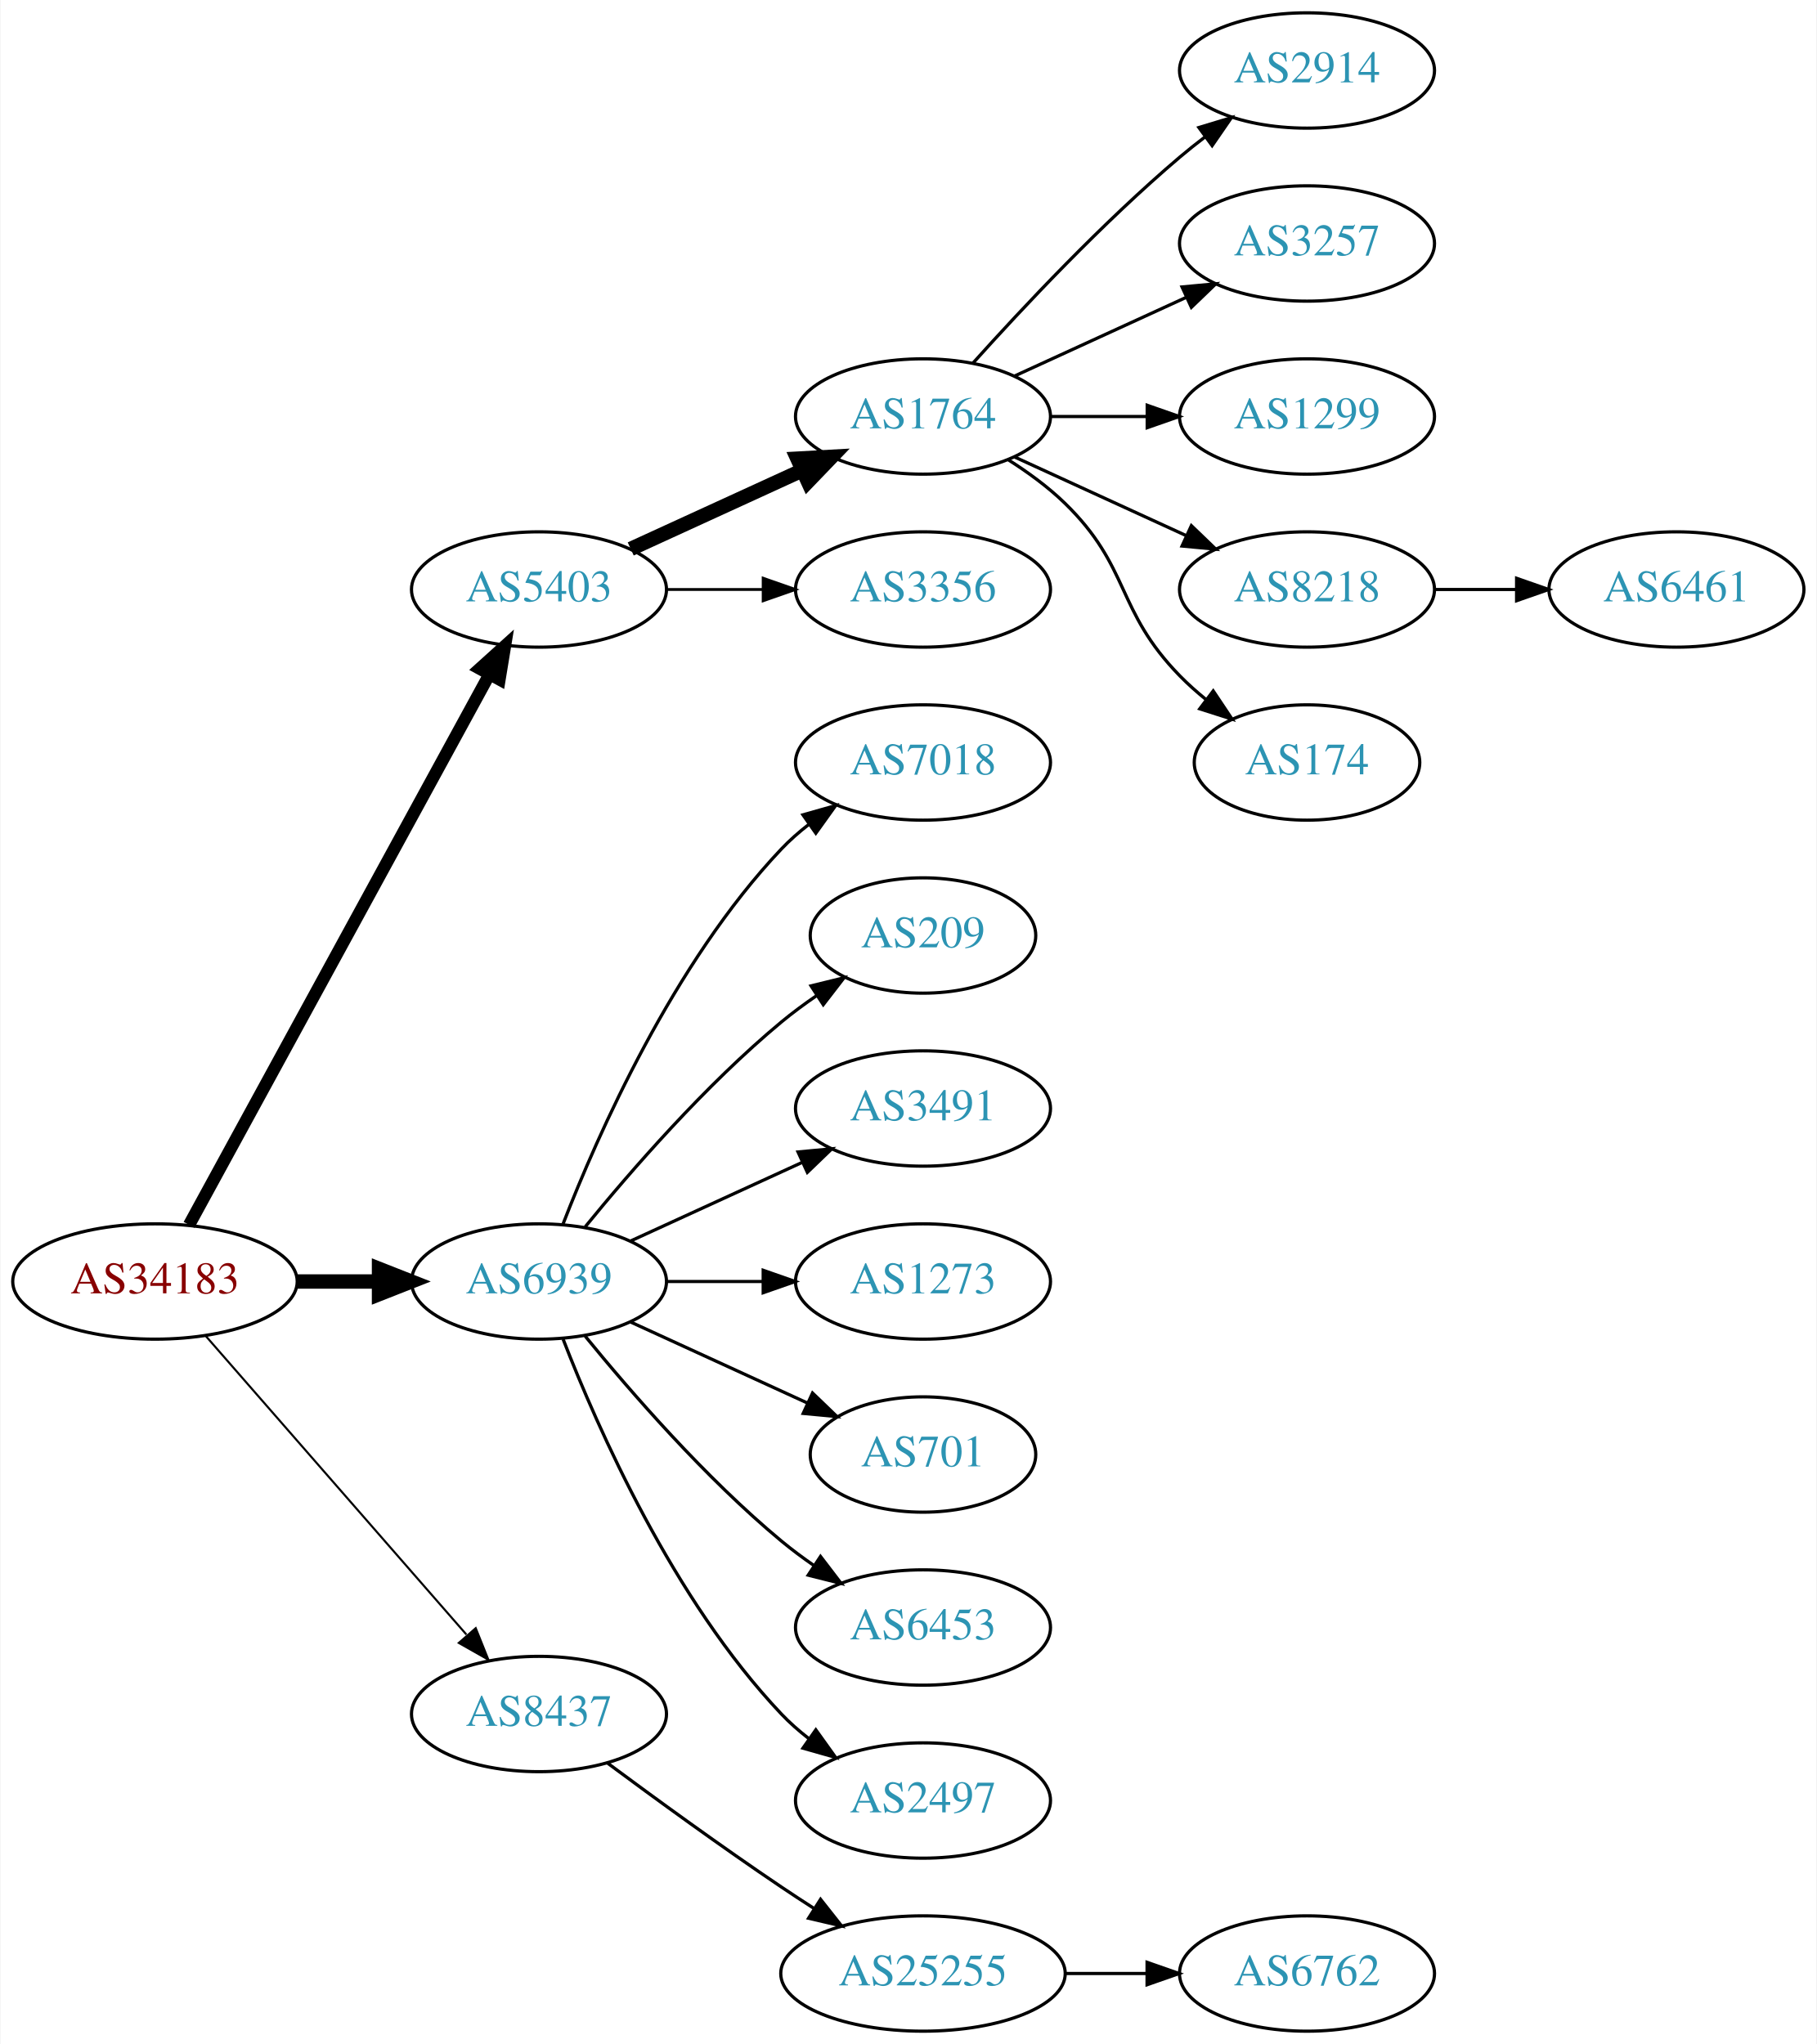
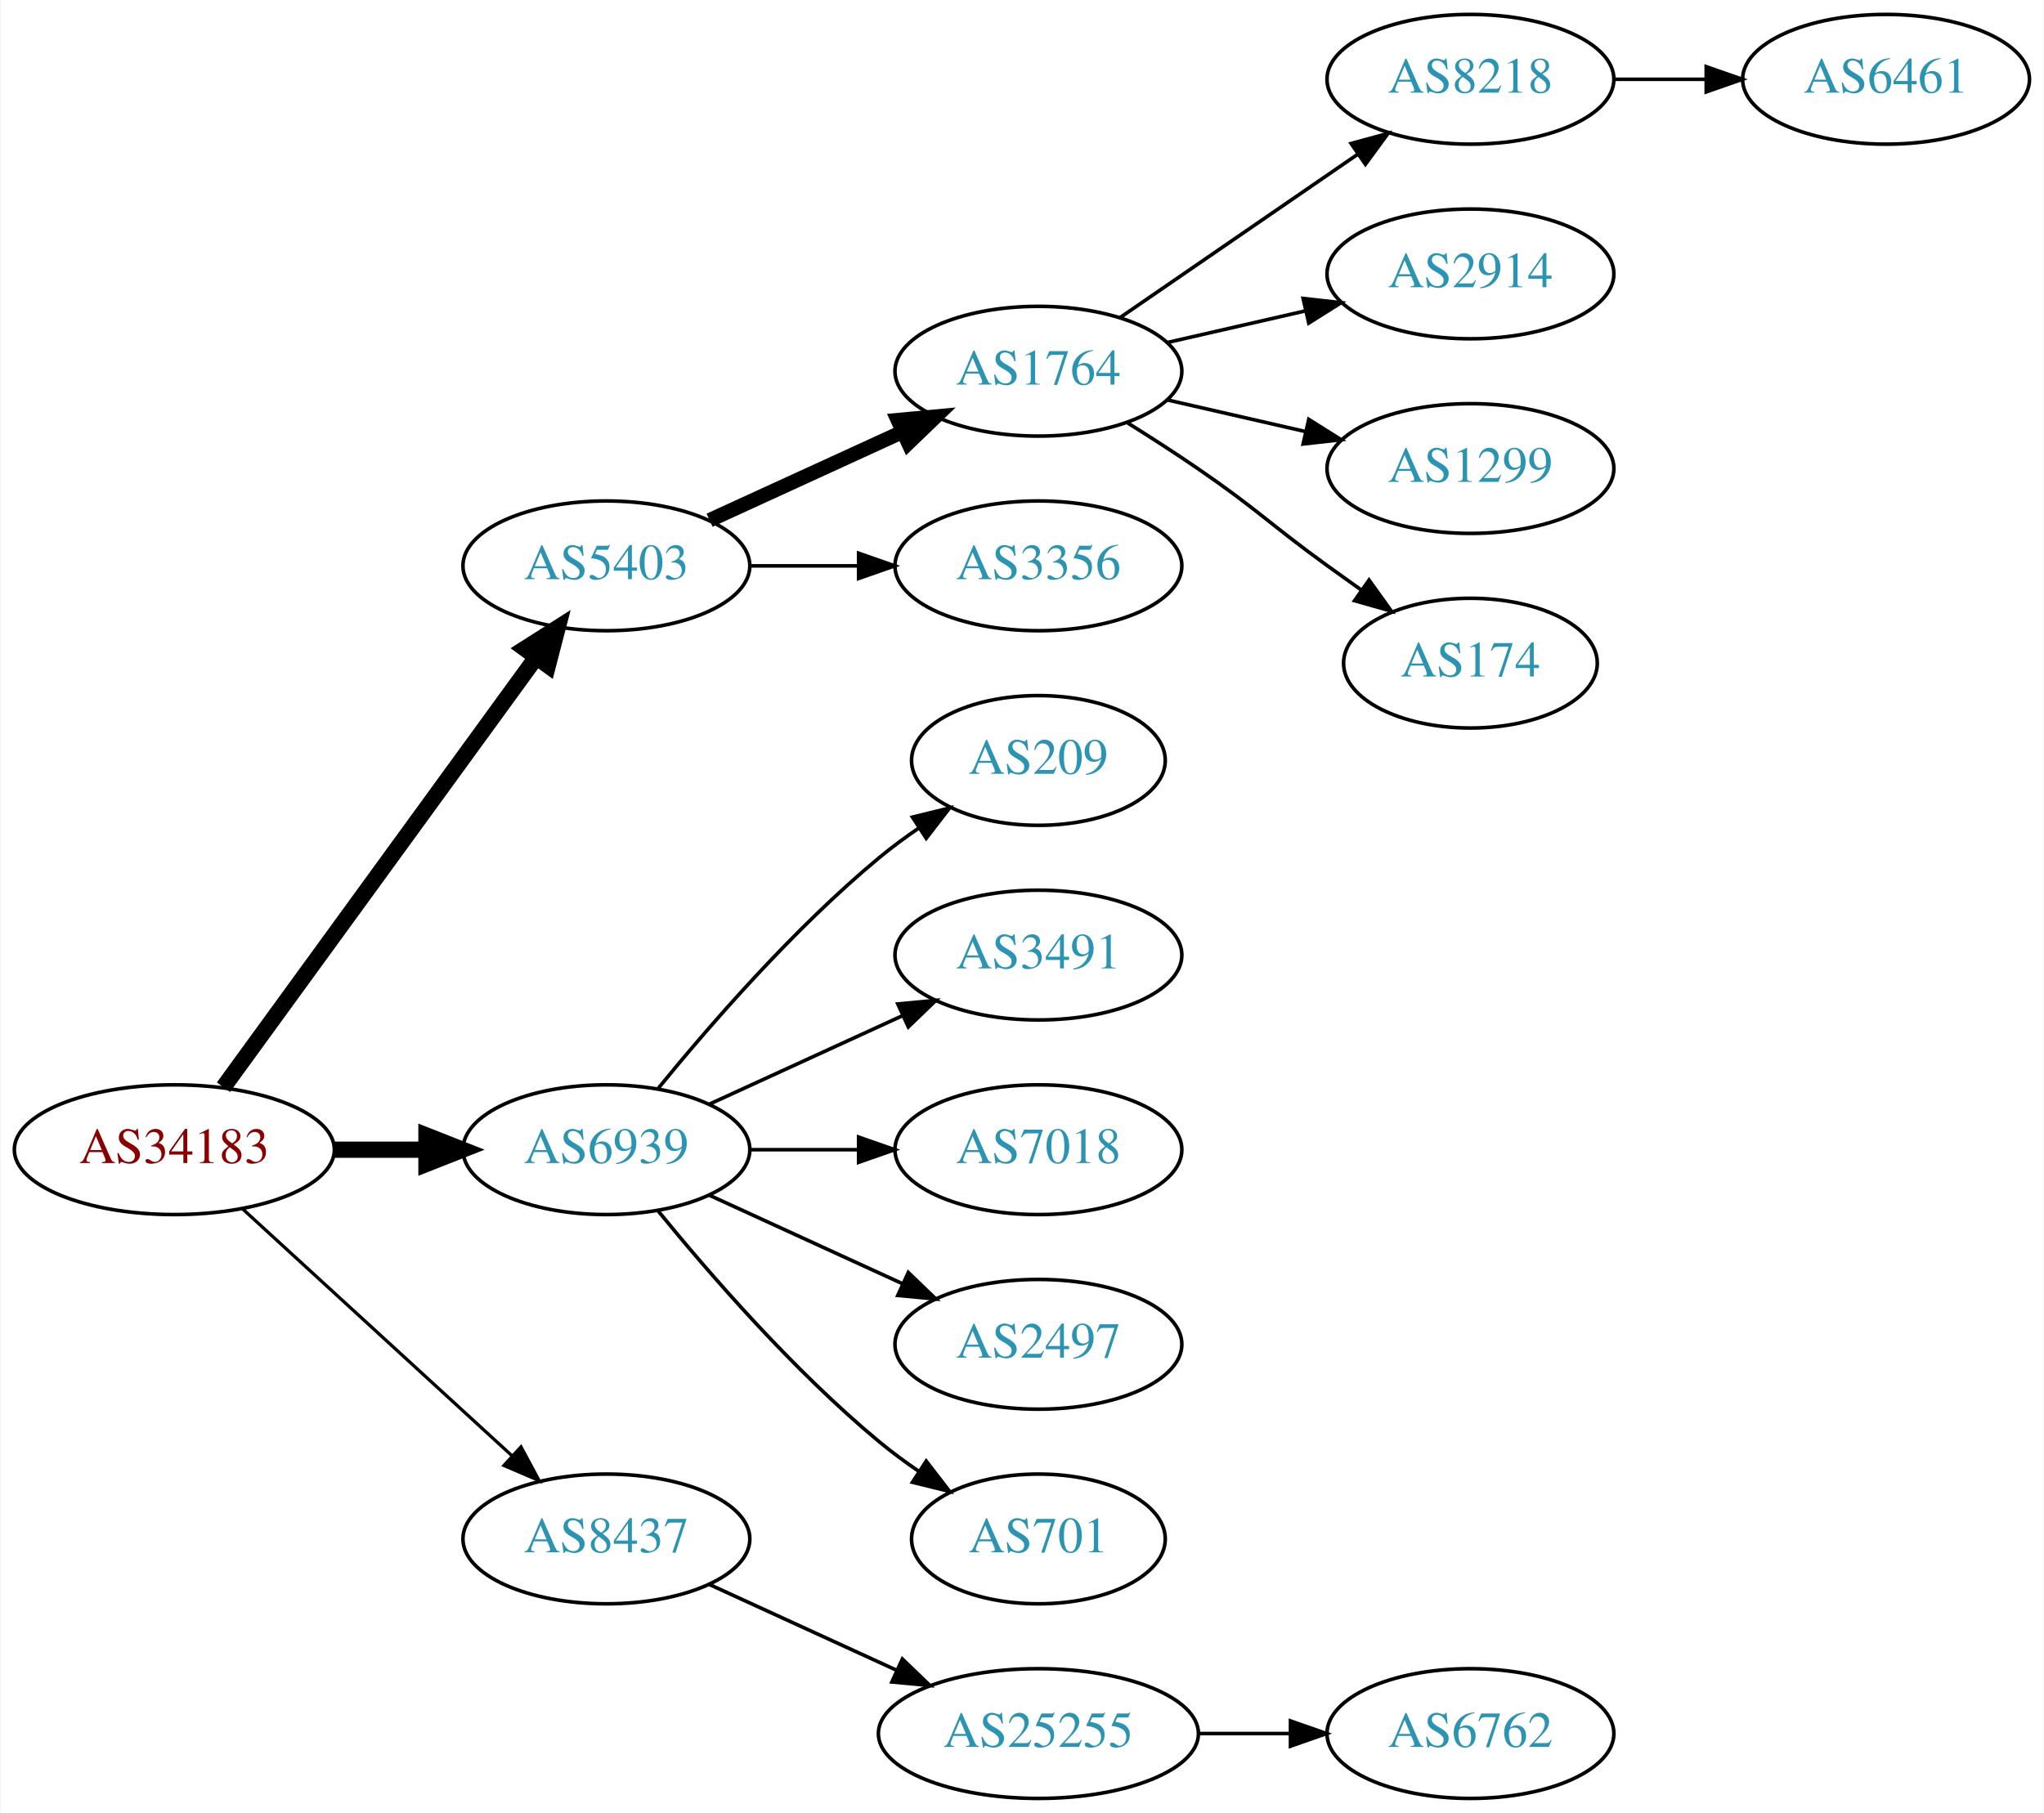
- <svg xmlns="http://www.w3.org/2000/svg" xmlns:xlink="http://www.w3.org/1999/xlink" width="567pt" height="638pt" viewBox="0.00 0.00 566.66 638.00">
-   <g id="graph0" class="graph" transform="scale(1 1) rotate(0) translate(4 634)">
-     <polygon fill="white" stroke="none" points="-4,4 -4,-634 562.663,-634 562.663,4 -4,4" />
+ <svg xmlns="http://www.w3.org/2000/svg" xmlns:xlink="http://www.w3.org/1999/xlink" width="567pt" height="503pt" viewBox="0.00 0.00 566.66 503.00">
+   <g id="graph0" class="graph" transform="scale(1 1) rotate(0) translate(4 499)">
+     <polygon fill="white" stroke="none" points="-4,4 -4,-499 562.663,-499 562.663,4 -4,4" />
    <g id="node1" class="node">
      <g id="a_node1">
        <a xlink:href="/asn/34183" xlink:title="AS34183 ~ AUSTRIA [AT]">
-           <ellipse fill="#ffffff" stroke="black" cx="44.196" cy="-234" rx="44.393" ry="18" />
-           <text text-anchor="middle" x="44.196" y="-230.3" font-family="Times,serif" font-size="14.00" fill="#880000">AS34183</text>
+           <ellipse fill="#ffffff" stroke="black" cx="44.196" cy="-180" rx="44.393" ry="18" />
+           <text text-anchor="middle" x="44.196" y="-176.3" font-family="Times,serif" font-size="14.00" fill="#880000">AS34183</text>
        </a>
      </g>
    </g>
    <g id="node2" class="node">
      <g id="a_node2">
        <a xlink:href="/asn/5403" xlink:title="AS5403 ~ AS5403 [AT]">
-           <ellipse fill="#ffffff" stroke="black" cx="164.039" cy="-450" rx="39.794" ry="18" />
-           <text text-anchor="middle" x="164.039" y="-446.3" font-family="Times,serif" font-size="14.00" fill="#2c94b3">AS5403</text>
+           <ellipse fill="#ffffff" stroke="black" cx="164.039" cy="-342" rx="39.794" ry="18" />
+           <text text-anchor="middle" x="164.039" y="-338.3" font-family="Times,serif" font-size="14.00" fill="#2c94b3">AS5403</text>
        </a>
      </g>
    </g>
    <g id="edge1" class="edge">
-       <path fill="none" stroke="black" stroke-width="3.857" d="M54.84,-251.676C75.521,-289.584 124.234,-378.873 148.613,-423.559" />
-       <polygon fill="black" stroke="black" stroke-width="3.857" points="145.565,-425.28 153.427,-432.383 151.71,-421.928 145.565,-425.28" />
+       <path fill="none" stroke="black" stroke-width="4.5" d="M57.807,-197.337C78.628,-225.96 120.29,-283.233 144.479,-316.486" />
+       <polygon fill="black" stroke="black" stroke-width="4.5" points="141.451,-319.017 150.518,-324.788 147.82,-314.385 141.451,-319.017" />
    </g>
    <g id="node3" class="node">
      <g id="a_node3">
        <a xlink:href="/asn/6939" xlink:title="AS6939 ~ Hurricane Electric LLC [US]">
-           <ellipse fill="#ffffff" stroke="black" cx="164.039" cy="-234" rx="39.794" ry="18" />
-           <text text-anchor="middle" x="164.039" y="-230.3" font-family="Times,serif" font-size="14.00" fill="#2c94b3">AS6939</text>
+           <ellipse fill="#ffffff" stroke="black" cx="164.039" cy="-180" rx="39.794" ry="18" />
+           <text text-anchor="middle" x="164.039" y="-176.3" font-family="Times,serif" font-size="14.00" fill="#2c94b3">AS6939</text>
        </a>
      </g>
    </g>
    <g id="edge2" class="edge">
-       <path fill="none" stroke="black" stroke-width="4.5" d="M88.407,-234C96.72,-234 105.482,-234 113.965,-234" />
-       <polygon fill="black" stroke="black" stroke-width="4.5" points="114.123,-237.938 124.123,-234 114.123,-230.063 114.123,-237.938" />
+       <path fill="none" stroke="black" stroke-width="4.5" d="M88.407,-180C96.72,-180 105.482,-180 113.965,-180" />
+       <polygon fill="black" stroke="black" stroke-width="4.5" points="114.123,-183.938 124.123,-180 114.123,-176.063 114.123,-183.938" />
    </g>
    <g id="node4" class="node">
      <g id="a_node4">
        <a xlink:href="/asn/8437" xlink:title="AS8437 ~ Hutchison Drei Austria GmbH [AT]">
-           <ellipse fill="#ffffff" stroke="black" cx="164.039" cy="-99" rx="39.794" ry="18" />
-           <text text-anchor="middle" x="164.039" y="-95.3" font-family="Times,serif" font-size="14.00" fill="#2c94b3">AS8437</text>
+           <ellipse fill="#ffffff" stroke="black" cx="164.039" cy="-72" rx="39.794" ry="18" />
+           <text text-anchor="middle" x="164.039" y="-68.3" font-family="Times,serif" font-size="14.00" fill="#2c94b3">AS8437</text>
        </a>
      </g>
    </g>
    <g id="edge3" class="edge">
-       <path fill="none" stroke="black" stroke-width="0.643" d="M60.121,-216.902C80.663,-193.369 117.782,-150.845 141.379,-123.813" />
-       <polygon fill="black" stroke="black" stroke-width="0.643" points="144.296,-125.794 148.235,-115.959 139.022,-121.191 144.296,-125.794" />
+       <path fill="none" stroke="black" stroke-width="0.9" d="M63.094,-163.597C83.022,-145.333 115.38,-115.678 137.857,-95.079" />
+       <polygon fill="black" stroke="black" stroke-width="0.9" points="140.351,-97.54 145.359,-88.203 135.622,-92.38 140.351,-97.54" />
    </g>
    <g id="node5" class="node">
      <g id="a_node5">
        <a xlink:href="/asn/1764" xlink:title="AS1764 ~ NEXTLAYER-AS [AT]">
-           <ellipse fill="#ffffff" stroke="black" cx="283.881" cy="-504" rx="39.794" ry="18" />
-           <text text-anchor="middle" x="283.881" y="-500.3" font-family="Times,serif" font-size="14.00" fill="#2c94b3">AS1764</text>
+           <ellipse fill="#ffffff" stroke="black" cx="283.881" cy="-396" rx="39.794" ry="18" />
+           <text text-anchor="middle" x="283.881" y="-392.3" font-family="Times,serif" font-size="14.00" fill="#2c94b3">AS1764</text>
        </a>
      </g>
    </g>
    <g id="edge4" class="edge">
-       <path fill="none" stroke="black" stroke-width="4.5" d="M192.667,-462.661C208.624,-469.973 228.895,-479.261 246.178,-487.181" />
-       <polygon fill="black" stroke="black" stroke-width="4.5" points="244.694,-490.832 255.425,-491.419 247.975,-483.673 244.694,-490.832" />
+       <path fill="none" stroke="black" stroke-width="4" d="M192.667,-354.661C208.624,-361.973 228.895,-371.261 246.178,-379.181" />
+       <polygon fill="black" stroke="black" stroke-width="4" points="244.876,-382.435 255.425,-383.419 247.793,-376.071 244.876,-382.435" />
    </g>
    <g id="node6" class="node">
      <g id="a_node6">
        <a xlink:href="/asn/3356" xlink:title="AS3356 ~ Level 3 Parent, LLC [US]">
-           <ellipse fill="#ffffff" stroke="black" cx="283.881" cy="-450" rx="39.794" ry="18" />
-           <text text-anchor="middle" x="283.881" y="-446.3" font-family="Times,serif" font-size="14.00" fill="#2c94b3">AS3356</text>
+           <ellipse fill="#ffffff" stroke="black" cx="283.881" cy="-342" rx="39.794" ry="18" />
+           <text text-anchor="middle" x="283.881" y="-338.3" font-family="Times,serif" font-size="14.00" fill="#2c94b3">AS3356</text>
        </a>
      </g>
    </g>
    <g id="edge5" class="edge">
-       <path fill="none" stroke="black" stroke-width="0.9" d="M203.951,-450C213.505,-450 223.854,-450 233.817,-450" />
-       <polygon fill="black" stroke="black" stroke-width="0.9" points="234.009,-453.5 244.009,-450 234.009,-446.5 234.009,-453.5" />
+       <path fill="none" stroke="black" d="M203.951,-342C213.505,-342 223.854,-342 233.817,-342" />
+       <polygon fill="black" stroke="black" points="234.009,-345.5 244.009,-342 234.009,-338.5 234.009,-345.5" />
+     </g>
+     <g id="node12" class="node">
+       <g id="a_node12">
+         <a xlink:href="/asn/209" xlink:title="AS209 ~ CenturyLink Communications, LLC [US]">
+           <ellipse fill="#ffffff" stroke="black" cx="283.881" cy="-288" rx="35.194" ry="18" />
+           <text text-anchor="middle" x="283.881" y="-284.3" font-family="Times,serif" font-size="14.00" fill="#2c94b3">AS209</text>
+         </a>
+       </g>
+     </g>
+     <g id="edge11" class="edge">
+       <path fill="none" stroke="black" d="M178.458,-197.065C192.572,-214.375 215.987,-241.345 239.685,-261 243.148,-263.872 246.941,-266.669 250.795,-269.308" />
+       <polygon fill="black" stroke="black" points="248.938,-272.275 259.228,-274.797 252.757,-266.408 248.938,-272.275" />
    </g>
    <g id="node13" class="node">
      <g id="a_node13">
-         <a xlink:href="/asn/7018" xlink:title="AS7018 ~ AT&amp;T Services, Inc. [US]">
-           <ellipse fill="#ffffff" stroke="black" cx="283.881" cy="-396" rx="39.794" ry="18" />
-           <text text-anchor="middle" x="283.881" y="-392.3" font-family="Times,serif" font-size="14.00" fill="#2c94b3">AS7018</text>
+         <a xlink:href="/asn/3491" xlink:title="AS3491 ~ PCCW Global, Inc. [US]">
+           <ellipse fill="#ffffff" stroke="black" cx="283.881" cy="-234" rx="39.794" ry="18" />
+           <text text-anchor="middle" x="283.881" y="-230.3" font-family="Times,serif" font-size="14.00" fill="#2c94b3">AS3491</text>
        </a>
      </g>
    </g>
    <g id="edge12" class="edge">
-       <path fill="none" stroke="black" d="M171.562,-251.994C182.312,-279.728 205.969,-333.429 239.685,-369 242.271,-371.728 245.188,-374.294 248.257,-376.677" />
-       <polygon fill="black" stroke="black" points="246.411,-379.658 256.605,-382.543 250.435,-373.93 246.411,-379.658" />
+       <path fill="none" stroke="black" d="M192.667,-192.661C208.624,-199.973 228.895,-209.261 246.178,-217.181" />
+       <polygon fill="black" stroke="black" points="244.876,-220.435 255.425,-221.419 247.793,-214.071 244.876,-220.435" />
    </g>
    <g id="node14" class="node">
      <g id="a_node14">
-         <a xlink:href="/asn/209" xlink:title="AS209 ~ CenturyLink Communications, LLC [US]">
-           <ellipse fill="#ffffff" stroke="black" cx="283.881" cy="-342" rx="35.194" ry="18" />
-           <text text-anchor="middle" x="283.881" y="-338.3" font-family="Times,serif" font-size="14.00" fill="#2c94b3">AS209</text>
+         <a xlink:href="/asn/7018" xlink:title="AS7018 ~ AT&amp;T Services, Inc. [US]">
+           <ellipse fill="#ffffff" stroke="black" cx="283.881" cy="-180" rx="39.794" ry="18" />
+           <text text-anchor="middle" x="283.881" y="-176.3" font-family="Times,serif" font-size="14.00" fill="#2c94b3">AS7018</text>
        </a>
      </g>
    </g>
    <g id="edge13" class="edge">
-       <path fill="none" stroke="black" d="M178.458,-251.065C192.572,-268.375 215.987,-295.345 239.685,-315 243.148,-317.872 246.941,-320.669 250.795,-323.308" />
-       <polygon fill="black" stroke="black" points="248.938,-326.275 259.228,-328.797 252.757,-320.408 248.938,-326.275" />
+       <path fill="none" stroke="black" d="M203.951,-180C213.505,-180 223.854,-180 233.817,-180" />
+       <polygon fill="black" stroke="black" points="234.009,-183.5 244.009,-180 234.009,-176.5 234.009,-183.5" />
    </g>
    <g id="node15" class="node">
      <g id="a_node15">
-         <a xlink:href="/asn/3491" xlink:title="AS3491 ~ PCCW Global, Inc. [US]">
-           <ellipse fill="#ffffff" stroke="black" cx="283.881" cy="-288" rx="39.794" ry="18" />
-           <text text-anchor="middle" x="283.881" y="-284.3" font-family="Times,serif" font-size="14.00" fill="#2c94b3">AS3491</text>
+         <a xlink:href="/asn/2497" xlink:title="AS2497 ~ Internet Initiative Japan Inc. [JP]">
+           <ellipse fill="#ffffff" stroke="black" cx="283.881" cy="-126" rx="39.794" ry="18" />
+           <text text-anchor="middle" x="283.881" y="-122.3" font-family="Times,serif" font-size="14.00" fill="#2c94b3">AS2497</text>
        </a>
      </g>
    </g>
    <g id="edge14" class="edge">
-       <path fill="none" stroke="black" d="M192.667,-246.661C208.624,-253.973 228.895,-263.261 246.178,-271.181" />
-       <polygon fill="black" stroke="black" points="244.876,-274.435 255.425,-275.419 247.793,-268.071 244.876,-274.435" />
+       <path fill="none" stroke="black" d="M192.667,-167.339C208.624,-160.027 228.895,-150.739 246.178,-142.819" />
+       <polygon fill="black" stroke="black" points="247.793,-145.929 255.425,-138.581 244.876,-139.565 247.793,-145.929" />
    </g>
    <g id="node16" class="node">
      <g id="a_node16">
-         <a xlink:href="/asn/1273" xlink:title="AS1273 ~ Vodafone Group PLC [EU]">
-           <ellipse fill="#ffffff" stroke="black" cx="283.881" cy="-234" rx="39.794" ry="18" />
-           <text text-anchor="middle" x="283.881" y="-230.3" font-family="Times,serif" font-size="14.00" fill="#2c94b3">AS1273</text>
+         <a xlink:href="/asn/701" xlink:title="AS701 ~ UUNET [US]">
+           <ellipse fill="#ffffff" stroke="black" cx="283.881" cy="-72" rx="35.194" ry="18" />
+           <text text-anchor="middle" x="283.881" y="-68.3" font-family="Times,serif" font-size="14.00" fill="#2c94b3">AS701</text>
        </a>
      </g>
    </g>
    <g id="edge15" class="edge">
-       <path fill="none" stroke="black" d="M203.951,-234C213.505,-234 223.854,-234 233.817,-234" />
-       <polygon fill="black" stroke="black" points="234.009,-237.5 244.009,-234 234.009,-230.5 234.009,-237.5" />
+       <path fill="none" stroke="black" d="M178.458,-162.935C192.572,-145.625 215.987,-118.655 239.685,-99 243.148,-96.128 246.941,-93.331 250.795,-90.692" />
+       <polygon fill="black" stroke="black" points="252.757,-93.592 259.228,-85.203 248.938,-87.725 252.757,-93.592" />
    </g>
    <g id="node17" class="node">
      <g id="a_node17">
-         <a xlink:href="/asn/701" xlink:title="AS701 ~ UUNET [US]">
-           <ellipse fill="#ffffff" stroke="black" cx="283.881" cy="-180" rx="35.194" ry="18" />
-           <text text-anchor="middle" x="283.881" y="-176.3" font-family="Times,serif" font-size="14.00" fill="#2c94b3">AS701</text>
-         </a>
-       </g>
-     </g>
-     <g id="edge16" class="edge">
-       <path fill="none" stroke="black" d="M192.667,-221.339C209.084,-213.817 230.065,-204.202 247.662,-196.139" />
-       <polygon fill="black" stroke="black" points="249.407,-199.189 257.04,-191.842 246.49,-192.826 249.407,-199.189" />
-     </g>
-     <g id="node18" class="node">
-       <g id="a_node18">
-         <a xlink:href="/asn/6453" xlink:title="AS6453 ~ TATA COMMUNICATIONS (AMERICA) INC [US]">
-           <ellipse fill="#ffffff" stroke="black" cx="283.881" cy="-126" rx="39.794" ry="18" />
-           <text text-anchor="middle" x="283.881" y="-122.3" font-family="Times,serif" font-size="14.00" fill="#2c94b3">AS6453</text>
-         </a>
-       </g>
-     </g>
-     <g id="edge17" class="edge">
-       <path fill="none" stroke="black" d="M178.458,-216.935C192.572,-199.625 215.987,-172.655 239.685,-153 242.901,-150.332 246.402,-147.73 249.972,-145.259" />
-       <polygon fill="black" stroke="black" points="251.896,-148.183 258.329,-139.764 248.05,-142.334 251.896,-148.183" />
-     </g>
-     <g id="node19" class="node">
-       <g id="a_node19">
-         <a xlink:href="/asn/2497" xlink:title="AS2497 ~ Internet Initiative Japan Inc. [JP]">
-           <ellipse fill="#ffffff" stroke="black" cx="283.881" cy="-72" rx="39.794" ry="18" />
-           <text text-anchor="middle" x="283.881" y="-68.3" font-family="Times,serif" font-size="14.00" fill="#2c94b3">AS2497</text>
-         </a>
-       </g>
-     </g>
-     <g id="edge18" class="edge">
-       <path fill="none" stroke="black" d="M171.562,-216.006C182.312,-188.272 205.969,-134.571 239.685,-99 242.271,-96.272 245.188,-93.706 248.257,-91.323" />
-       <polygon fill="black" stroke="black" points="250.435,-94.07 256.605,-85.457 246.411,-88.342 250.435,-94.07" />
-     </g>
-     <g id="node20" class="node">
-       <g id="a_node20">
        <a xlink:href="/asn/25255" xlink:title="AS25255 ~ ==&gt; TELE2 AUSTRIA &lt;== [AT]">
          <ellipse fill="#ffffff" stroke="black" cx="283.881" cy="-18" rx="44.393" ry="18" />
          <text text-anchor="middle" x="283.881" y="-14.3" font-family="Times,serif" font-size="14.00" fill="#2c94b3">AS25255</text>
        </a>
      </g>
    </g>
-     <g id="edge19" class="edge">
-       <path fill="none" stroke="black" d="M185.369,-83.723C200.231,-72.696 220.976,-57.593 239.685,-45 242.975,-42.785 246.438,-40.518 249.912,-38.285" />
-       <polygon fill="black" stroke="black" points="251.909,-41.163 258.479,-32.852 248.16,-35.252 251.909,-41.163" />
+     <g id="edge16" class="edge">
+       <path fill="none" stroke="black" d="M192.667,-59.339C208.165,-52.238 227.732,-43.272 244.678,-35.506" />
+       <polygon fill="black" stroke="black" points="246.148,-38.682 253.781,-31.335 243.232,-32.319 246.148,-38.682" />
    </g>
    <g id="node7" class="node">
      <g id="a_node7">
-         <a xlink:href="/asn/2914" xlink:title="AS2914 ~ NTT America, Inc. [US]">
-           <ellipse fill="#ffffff" stroke="black" cx="403.724" cy="-612" rx="39.794" ry="18" />
-           <text text-anchor="middle" x="403.724" y="-608.3" font-family="Times,serif" font-size="14.00" fill="#2c94b3">AS2914</text>
+         <a xlink:href="/asn/8218" xlink:title="AS8218 ~ legacy Neotelecoms [FR]">
+           <ellipse fill="#ffffff" stroke="black" cx="403.724" cy="-477" rx="39.794" ry="18" />
+           <text text-anchor="middle" x="403.724" y="-473.3" font-family="Times,serif" font-size="14.00" fill="#2c94b3">AS8218</text>
        </a>
      </g>
    </g>
    <g id="edge6" class="edge">
-       <path fill="none" stroke="black" d="M299.527,-520.725C314.828,-537.765 339.925,-564.523 364.077,-585 366.574,-587.117 369.235,-589.232 371.946,-591.293" />
-       <polygon fill="black" stroke="black" points="369.983,-594.194 380.123,-597.266 374.112,-588.541 369.983,-594.194" />
+       <path fill="none" stroke="black" d="M306.495,-410.857C324.984,-423.565 351.798,-441.995 372.427,-456.175" />
+       <polygon fill="black" stroke="black" points="370.624,-459.183 380.848,-461.963 374.589,-453.414 370.624,-459.183" />
    </g>
    <g id="node8" class="node">
      <g id="a_node8">
-         <a xlink:href="/asn/3257" xlink:title="AS3257 ~ GTT [DE]">
-           <ellipse fill="#ffffff" stroke="black" cx="403.724" cy="-558" rx="39.794" ry="18" />
-           <text text-anchor="middle" x="403.724" y="-554.3" font-family="Times,serif" font-size="14.00" fill="#2c94b3">AS3257</text>
+         <a xlink:href="/asn/2914" xlink:title="AS2914 ~ NTT America, Inc. [US]">
+           <ellipse fill="#ffffff" stroke="black" cx="403.724" cy="-423" rx="39.794" ry="18" />
+           <text text-anchor="middle" x="403.724" y="-419.3" font-family="Times,serif" font-size="14.00" fill="#2c94b3">AS2914</text>
        </a>
      </g>
    </g>
    <g id="edge7" class="edge">
-       <path fill="none" stroke="black" d="M312.51,-516.661C328.467,-523.973 348.738,-533.261 366.02,-541.181" />
-       <polygon fill="black" stroke="black" points="364.719,-544.435 375.268,-545.419 367.635,-538.071 364.719,-544.435" />
+       <path fill="none" stroke="black" d="M319.6,-403.955C331.6,-406.704 345.221,-409.825 357.914,-412.733" />
+       <polygon fill="black" stroke="black" points="357.316,-416.187 367.845,-415.009 358.88,-409.364 357.316,-416.187" />
    </g>
    <g id="node9" class="node">
      <g id="a_node9">
        <a xlink:href="/asn/1299" xlink:title="AS1299 ~ Telia Carrier [EU]">
-           <ellipse fill="#ffffff" stroke="black" cx="403.724" cy="-504" rx="39.794" ry="18" />
-           <text text-anchor="middle" x="403.724" y="-500.3" font-family="Times,serif" font-size="14.00" fill="#2c94b3">AS1299</text>
+           <ellipse fill="#ffffff" stroke="black" cx="403.724" cy="-369" rx="39.794" ry="18" />
+           <text text-anchor="middle" x="403.724" y="-365.3" font-family="Times,serif" font-size="14.00" fill="#2c94b3">AS1299</text>
        </a>
      </g>
    </g>
    <g id="edge8" class="edge">
-       <path fill="none" stroke="black" d="M323.794,-504C333.347,-504 343.697,-504 353.659,-504" />
-       <polygon fill="black" stroke="black" points="353.852,-507.5 363.852,-504 353.852,-500.5 353.852,-507.5" />
+       <path fill="none" stroke="black" d="M319.6,-388.045C331.6,-385.296 345.221,-382.175 357.914,-379.267" />
+       <polygon fill="black" stroke="black" points="358.88,-382.636 367.845,-376.991 357.316,-375.813 358.88,-382.636" />
    </g>
    <g id="node10" class="node">
      <g id="a_node10">
-         <a xlink:href="/asn/8218" xlink:title="AS8218 ~ legacy Neotelecoms [FR]">
-           <ellipse fill="#ffffff" stroke="black" cx="403.724" cy="-450" rx="39.794" ry="18" />
-           <text text-anchor="middle" x="403.724" y="-446.3" font-family="Times,serif" font-size="14.00" fill="#2c94b3">AS8218</text>
+         <a xlink:href="/asn/174" xlink:title="AS174 ~ Cogent Communications [US]">
+           <ellipse fill="#ffffff" stroke="black" cx="403.724" cy="-315" rx="35.194" ry="18" />
+           <text text-anchor="middle" x="403.724" y="-311.3" font-family="Times,serif" font-size="14.00" fill="#2c94b3">AS174</text>
        </a>
      </g>
    </g>
    <g id="edge9" class="edge">
-       <path fill="none" stroke="black" d="M312.51,-491.339C328.467,-484.027 348.738,-474.739 366.02,-466.819" />
-       <polygon fill="black" stroke="black" points="367.635,-469.929 375.268,-462.581 364.719,-463.565 367.635,-469.929" />
+       <path fill="none" stroke="black" d="M308.43,-381.784C314.872,-377.76 321.805,-373.301 328.077,-369 344.572,-357.689 347.877,-353.729 364.077,-342 367.106,-339.807 370.285,-337.537 373.463,-335.287" />
+       <polygon fill="black" stroke="black" points="375.606,-338.059 381.774,-329.445 371.58,-332.333 375.606,-338.059" />
    </g>
    <g id="node11" class="node">
      <g id="a_node11">
-         <a xlink:href="/asn/174" xlink:title="AS174 ~ Cogent Communications [US]">
-           <ellipse fill="#ffffff" stroke="black" cx="403.724" cy="-396" rx="35.194" ry="18" />
-           <text text-anchor="middle" x="403.724" y="-392.3" font-family="Times,serif" font-size="14.00" fill="#2c94b3">AS174</text>
+         <a xlink:href="/asn/6461" xlink:title="AS6461 ~ Zayo Bandwidth [US]">
+           <ellipse fill="#ffffff" stroke="black" cx="519.017" cy="-477" rx="39.794" ry="18" />
+           <text text-anchor="middle" x="519.017" y="-473.3" font-family="Times,serif" font-size="14.00" fill="#2c94b3">AS6461</text>
        </a>
      </g>
    </g>
    <g id="edge10" class="edge">
-       <path fill="none" stroke="black" d="M310.41,-490.538C316.573,-486.638 322.875,-482.052 328.077,-477 348.771,-456.906 343.905,-443.617 364.077,-423 366.556,-420.466 369.303,-418.017 372.156,-415.696" />
-       <polygon fill="black" stroke="black" points="374.458,-418.343 380.341,-409.532 370.247,-412.752 374.458,-418.343" />
-     </g>
-     <g id="node12" class="node">
-       <g id="a_node12">
-         <a xlink:href="/asn/6461" xlink:title="AS6461 ~ Zayo Bandwidth [US]">
-           <ellipse fill="#ffffff" stroke="black" cx="519.017" cy="-450" rx="39.794" ry="18" />
-           <text text-anchor="middle" x="519.017" y="-446.3" font-family="Times,serif" font-size="14.00" fill="#2c94b3">AS6461</text>
-         </a>
-       </g>
-     </g>
-     <g id="edge11" class="edge">
-       <path fill="none" stroke="black" d="M443.396,-450C451.599,-450 460.363,-450 468.895,-450" />
-       <polygon fill="black" stroke="black" points="469.134,-453.5 479.134,-450 469.134,-446.5 469.134,-453.5" />
-     </g>
-     <g id="node21" class="node">
-       <g id="a_node21">
+       <path fill="none" stroke="black" d="M443.396,-477C451.599,-477 460.363,-477 468.895,-477" />
+       <polygon fill="black" stroke="black" points="469.134,-480.5 479.134,-477 469.134,-473.5 469.134,-480.5" />
+     </g>
+     <g id="node18" class="node">
+       <g id="a_node18">
        <a xlink:href="/asn/6762" xlink:title="AS6762 ~ TELECOM ITALIA SPARKLE S.p.A. [IT]">
          <ellipse fill="#ffffff" stroke="black" cx="403.724" cy="-18" rx="39.794" ry="18" />
          <text text-anchor="middle" x="403.724" y="-14.3" font-family="Times,serif" font-size="14.00" fill="#2c94b3">AS6762</text>
        </a>
      </g>
    </g>
-     <g id="edge20" class="edge">
+     <g id="edge17" class="edge">
      <path fill="none" stroke="black" d="M328.092,-18C336.405,-18 345.168,-18 353.65,-18" />
      <polygon fill="black" stroke="black" points="353.809,-21.5 363.809,-18 353.809,-14.5 353.809,-21.5" />
    </g>
  </g>
</svg>
